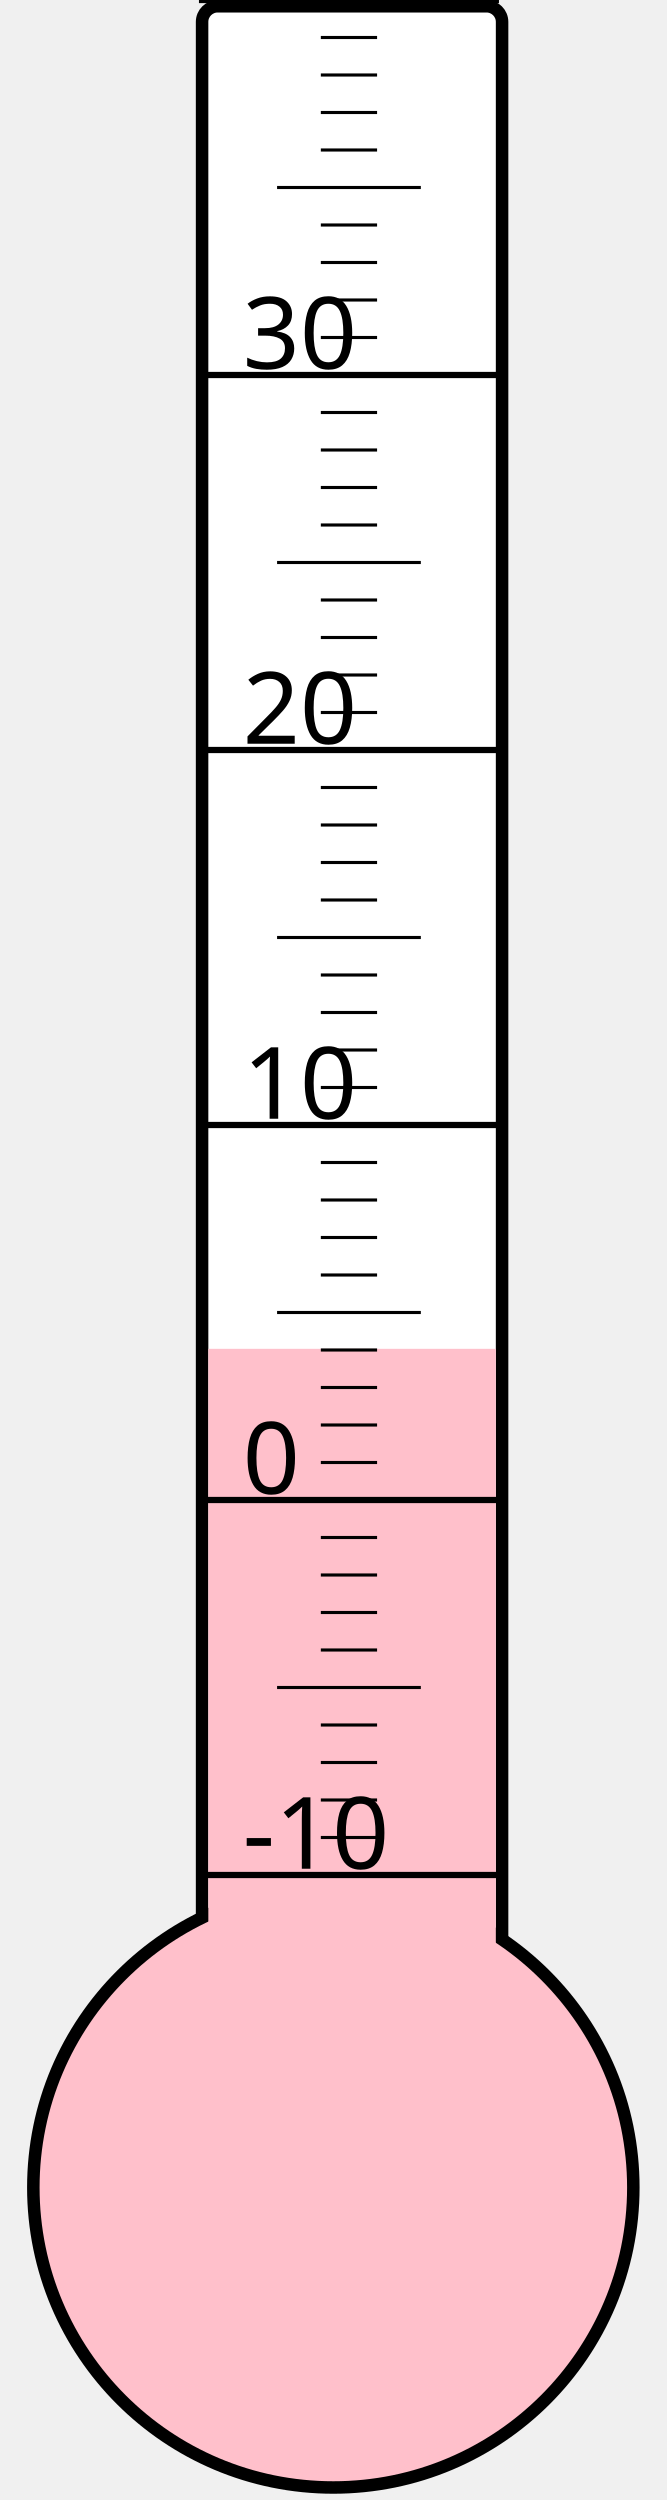
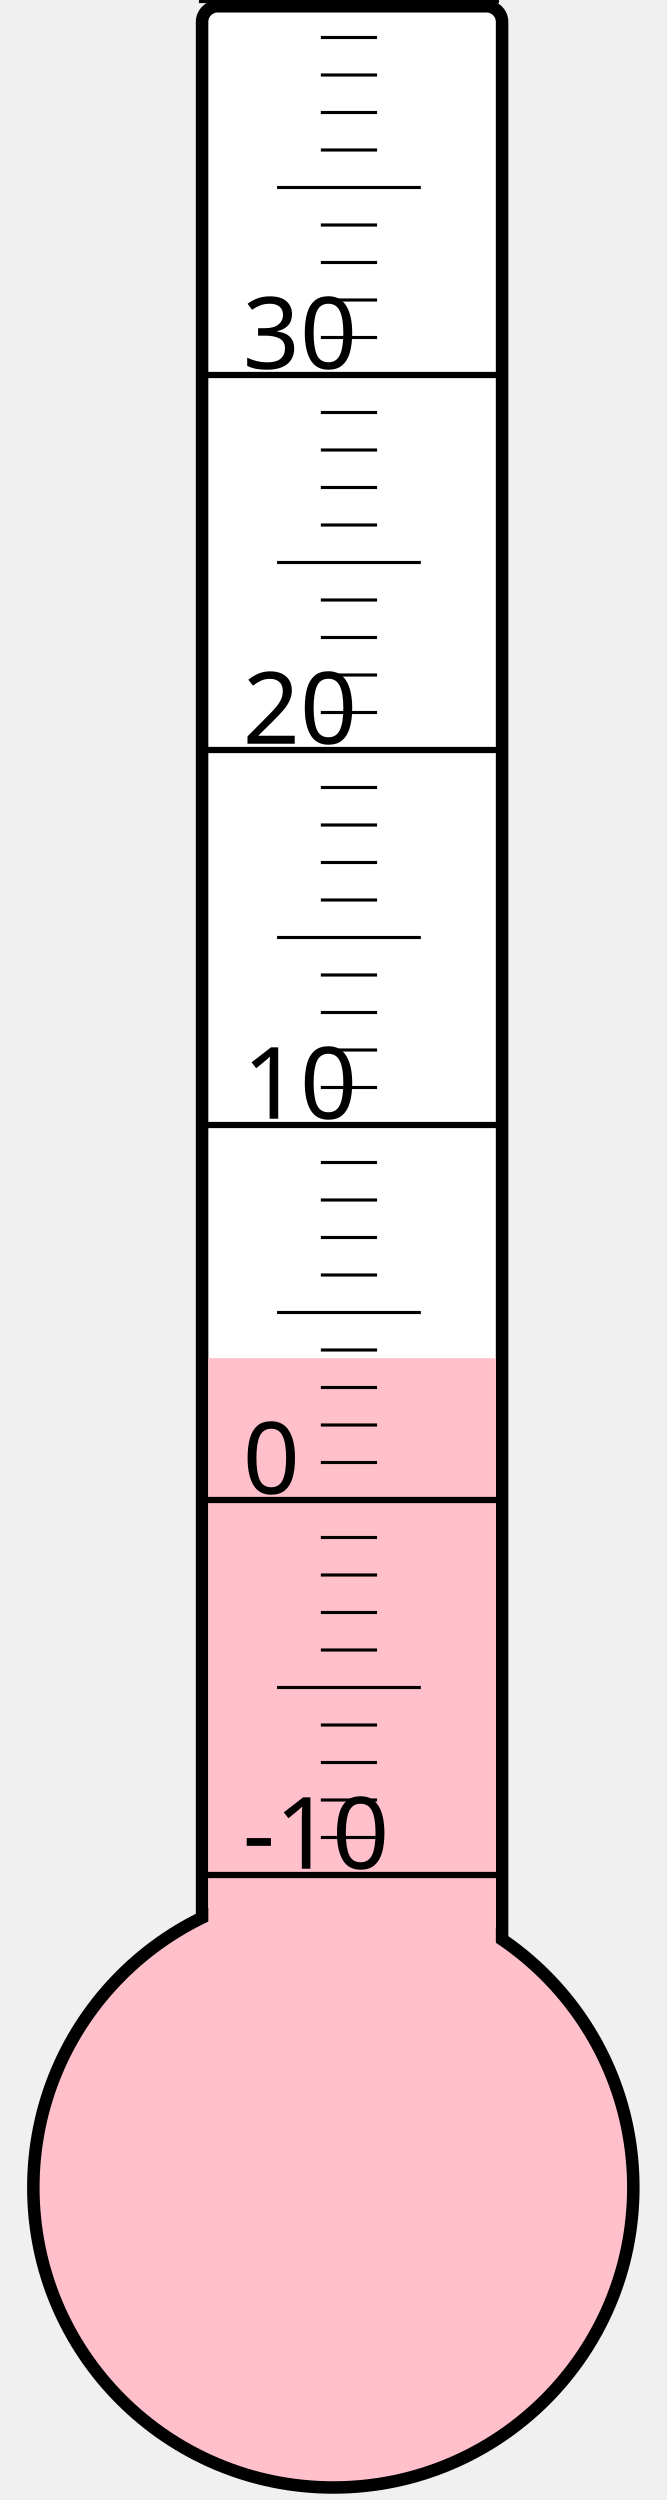
<svg xmlns="http://www.w3.org/2000/svg" width="40px" height="150px" viewBox="0 0 200 800">
  <rect width="200" height="800" x="0" y="0" style="fill: #ffffeb; fill-opacity: 0;" />
  <rect width="96" height="680" x="58" y="2" rx="5" ry="5" style="fill: white; fill-opacity: 1; stroke: black; stroke-width: 4;" />
  <circle cx="100" cy="700" r="96" style="fill: pink; stroke: black; stroke-width: 4;" />
-   <rect width="92" height="268.375" x="60" y="431.625" style="fill: pink; fill-opacity: 1; stroke-width: 0;" />
+   <rect width="92" height="265.375" x="60" y="434.625" style="fill: pink; fill-opacity: 1; stroke-width: 0;" />
  <text x="71" y="598" style="font-family: sans-serif; font-size: 24pt;">-10</text>
  <text x="71" y="478" style="font-family: sans-serif; font-size: 24pt;">0</text>
  <text x="71" y="358" style="font-family: sans-serif; font-size: 24pt;">10</text>
  <text x="71" y="238" style="font-family: sans-serif; font-size: 24pt;">20</text>
  <text x="71" y="118" style="font-family: sans-serif; font-size: 24pt;">30</text>
  <g style="stroke: black;">
    <line x1="57" y1="600" x2="153" y2="600" style="stroke-width: 2;" />
    <line x1="96" y1="588" x2="114" y2="588" style="stroke-width: 1;" />
    <line x1="96" y1="576" x2="114" y2="576" style="stroke-width: 1;" />
    <line x1="96" y1="564" x2="114" y2="564" style="stroke-width: 1;" />
    <line x1="96" y1="552" x2="114" y2="552" style="stroke-width: 1;" />
    <line x1="82" y1="540" x2="128" y2="540" style="stroke-width: 1;" />
    <line x1="96" y1="528" x2="114" y2="528" style="stroke-width: 1;" />
    <line x1="96" y1="516" x2="114" y2="516" style="stroke-width: 1;" />
    <line x1="96" y1="504" x2="114" y2="504" style="stroke-width: 1;" />
    <line x1="96" y1="492" x2="114" y2="492" style="stroke-width: 1;" />
    <line x1="57" y1="480" x2="153" y2="480" style="stroke-width: 2;" />
    <line x1="96" y1="468" x2="114" y2="468" style="stroke-width: 1;" />
    <line x1="96" y1="456" x2="114" y2="456" style="stroke-width: 1;" />
    <line x1="96" y1="444" x2="114" y2="444" style="stroke-width: 1;" />
    <line x1="96" y1="432" x2="114" y2="432" style="stroke-width: 1;" />
    <line x1="82" y1="420" x2="128" y2="420" style="stroke-width: 1;" />
    <line x1="96" y1="408" x2="114" y2="408" style="stroke-width: 1;" />
    <line x1="96" y1="396" x2="114" y2="396" style="stroke-width: 1;" />
    <line x1="96" y1="384" x2="114" y2="384" style="stroke-width: 1;" />
    <line x1="96" y1="372" x2="114" y2="372" style="stroke-width: 1;" />
    <line x1="57" y1="360" x2="153" y2="360" style="stroke-width: 2;" />
    <line x1="96" y1="348" x2="114" y2="348" style="stroke-width: 1;" />
    <line x1="96" y1="336" x2="114" y2="336" style="stroke-width: 1;" />
    <line x1="96" y1="324" x2="114" y2="324" style="stroke-width: 1;" />
    <line x1="96" y1="312" x2="114" y2="312" style="stroke-width: 1;" />
    <line x1="82" y1="300" x2="128" y2="300" style="stroke-width: 1;" />
    <line x1="96" y1="288" x2="114" y2="288" style="stroke-width: 1;" />
    <line x1="96" y1="276" x2="114" y2="276" style="stroke-width: 1;" />
    <line x1="96" y1="264" x2="114" y2="264" style="stroke-width: 1;" />
    <line x1="96" y1="252" x2="114" y2="252" style="stroke-width: 1;" />
    <line x1="57" y1="240" x2="153" y2="240" style="stroke-width: 2;" />
    <line x1="96" y1="228" x2="114" y2="228" style="stroke-width: 1;" />
    <line x1="96" y1="216" x2="114" y2="216" style="stroke-width: 1;" />
    <line x1="96" y1="204" x2="114" y2="204" style="stroke-width: 1;" />
    <line x1="96" y1="192" x2="114" y2="192" style="stroke-width: 1;" />
    <line x1="82" y1="180" x2="128" y2="180" style="stroke-width: 1;" />
    <line x1="96" y1="168" x2="114" y2="168" style="stroke-width: 1;" />
    <line x1="96" y1="156" x2="114" y2="156" style="stroke-width: 1;" />
    <line x1="96" y1="144" x2="114" y2="144" style="stroke-width: 1;" />
    <line x1="96" y1="132" x2="114" y2="132" style="stroke-width: 1;" />
    <line x1="57" y1="120" x2="153" y2="120" style="stroke-width: 2;" />
    <line x1="96" y1="108" x2="114" y2="108" style="stroke-width: 1;" />
    <line x1="96" y1="96" x2="114" y2="96" style="stroke-width: 1;" />
    <line x1="96" y1="84" x2="114" y2="84" style="stroke-width: 1;" />
    <line x1="96" y1="72" x2="114" y2="72" style="stroke-width: 1;" />
    <line x1="82" y1="60" x2="128" y2="60" style="stroke-width: 1;" />
    <line x1="96" y1="48" x2="114" y2="48" style="stroke-width: 1;" />
    <line x1="96" y1="36" x2="114" y2="36" style="stroke-width: 1;" />
    <line x1="96" y1="24" x2="114" y2="24" style="stroke-width: 1;" />
    <line x1="96" y1="12" x2="114" y2="12" style="stroke-width: 1;" />
    <line x1="57" y1="0" x2="153" y2="0" style="stroke-width: 2;" />
  </g>
</svg>
